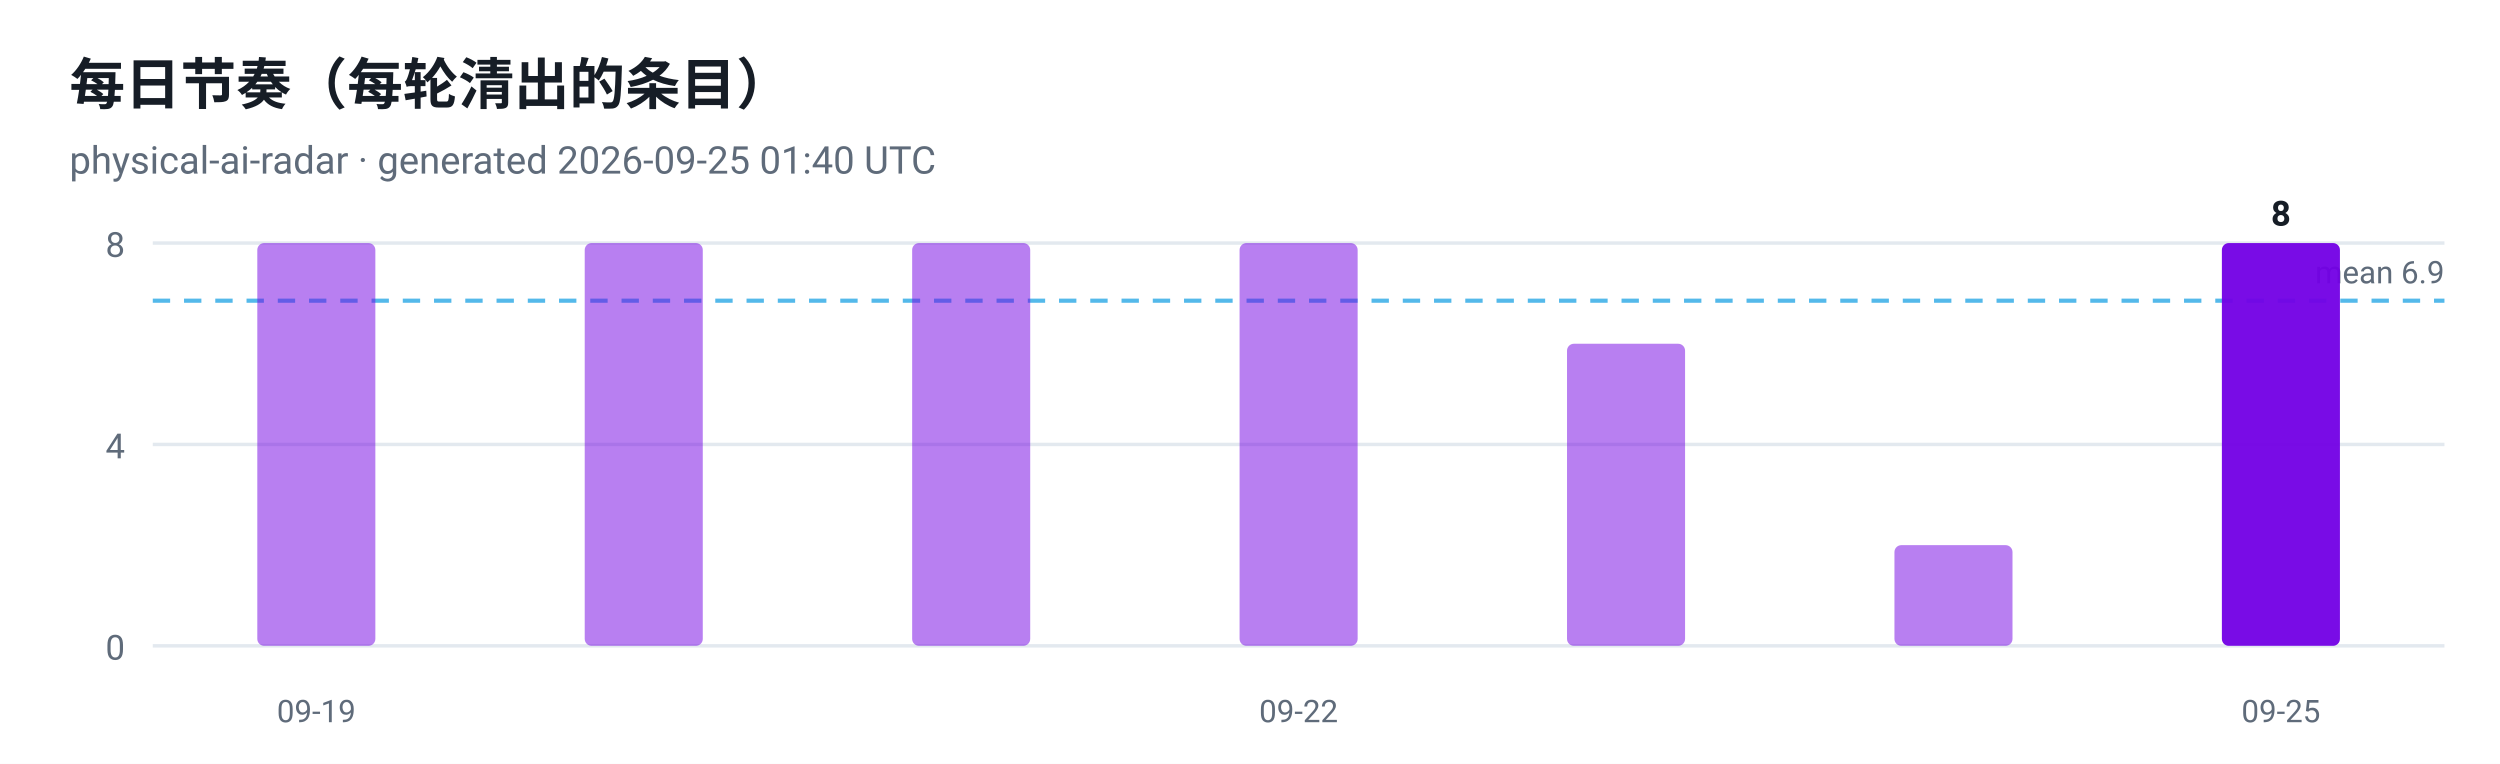
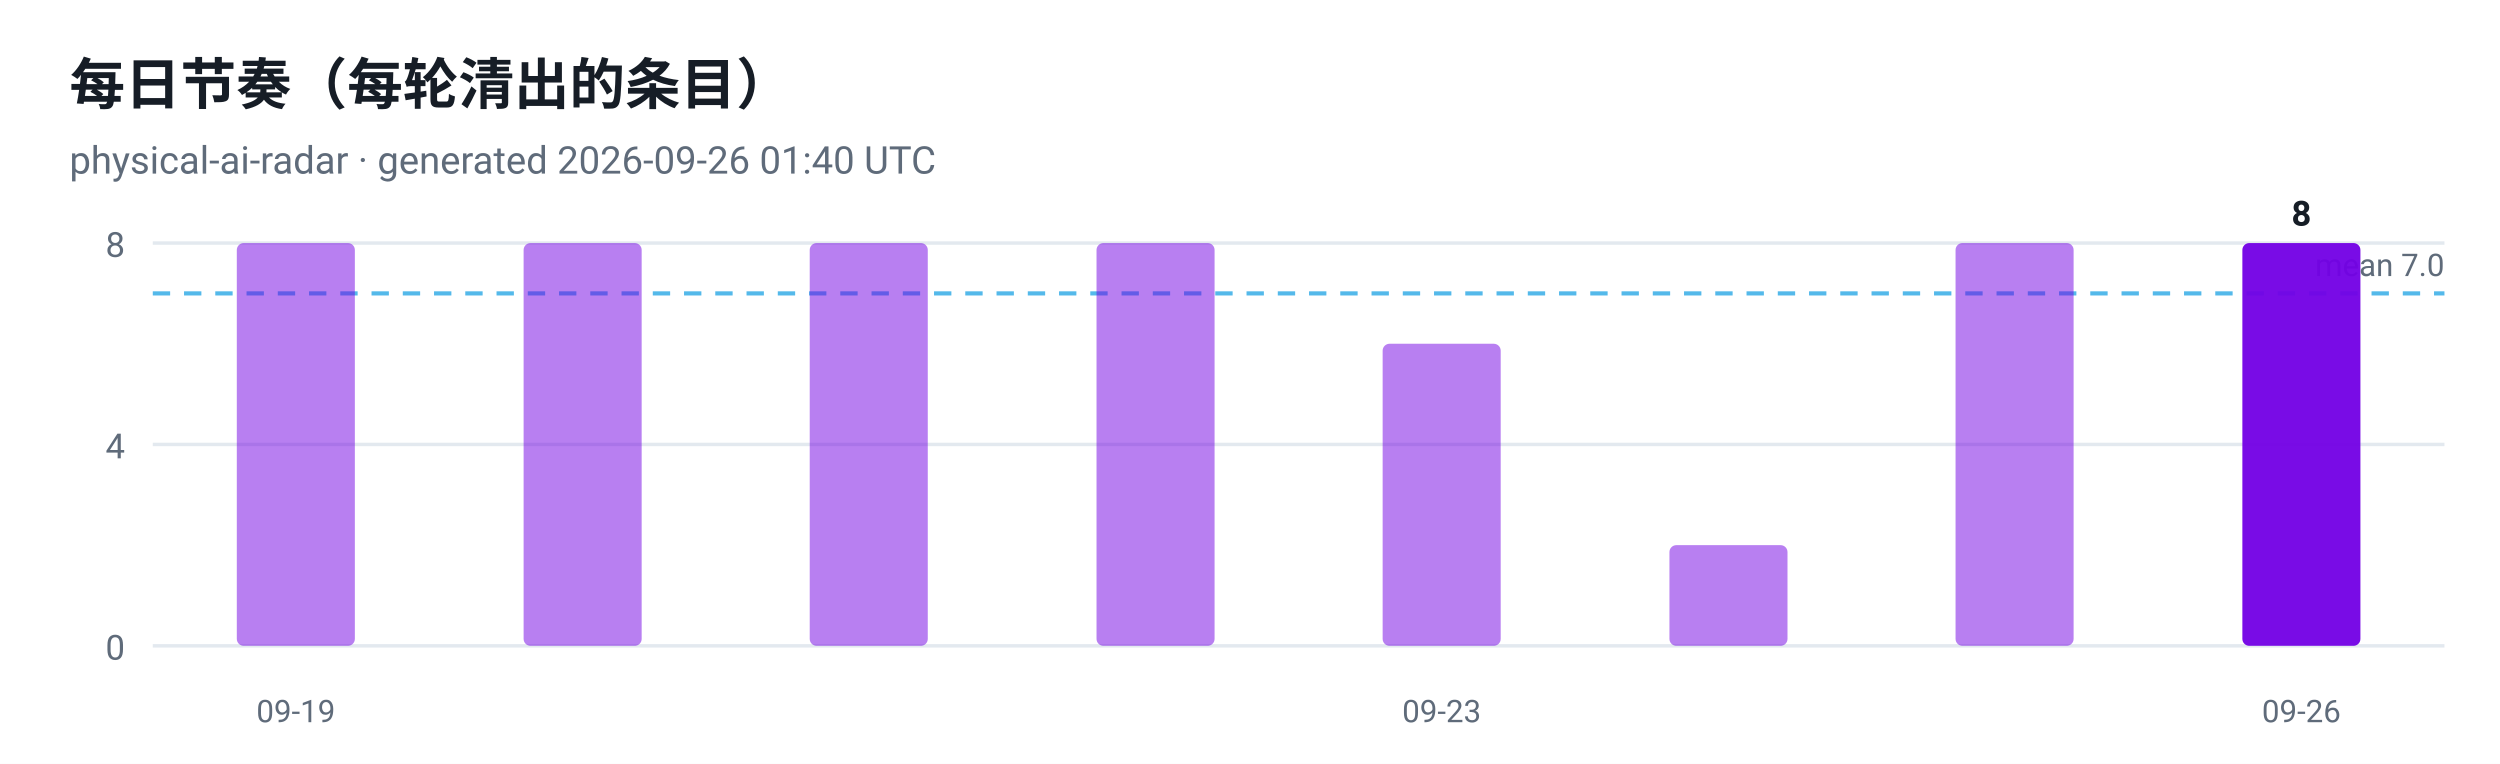
<svg xmlns="http://www.w3.org/2000/svg" viewBox="0 0 720 220" width="720" height="220" role="img" aria-label="每日节奏（每轮清出的条目）">
  <style>
  .plate { fill: #ffffff }
  .ink { fill: #161d26 }
  .muted { fill: #5f6b7a }
  .grid { stroke: #e3e9ef }
  @media (prefers-color-scheme: dark) {
    .plate { fill: #0d1117 }
    .ink { fill: #e6edf3 }
    .muted { fill: #8b949e }
    .grid { stroke: #30363d }
  }
</style>
  <rect class="plate" width="720" height="220" />
  <text x="20" y="30" font-family="ui-sans-serif, -apple-system, 'Segoe UI', Roboto, Helvetica, Arial, sans-serif" font-size="16" font-weight="700" class="ink">每日节奏（每轮清出的条目）</text>
-   <text x="20" y="50" font-family="ui-sans-serif, -apple-system, 'Segoe UI', Roboto, Helvetica, Arial, sans-serif" font-size="11" class="muted">physical-ai-radar · generated 2026-09-25 01:40 UTC</text>
+   <text x="20" y="50" font-family="ui-sans-serif, -apple-system, 'Segoe UI', Roboto, Helvetica, Arial, sans-serif" font-size="11" class="muted">physical-ai-radar · generated 2026-09-26 01:40 UTC</text>
  <line x1="44" y1="186.0" x2="704" y2="186.0" class="grid" />
  <text x="36" y="190.0" text-anchor="end" font-family="ui-sans-serif, -apple-system, 'Segoe UI', Roboto, Helvetica, Arial, sans-serif" font-size="10" fill="#5f6b7a">0</text>
  <line x1="44" y1="128.0" x2="704" y2="128.0" class="grid" />
  <text x="36" y="132.0" text-anchor="end" font-family="ui-sans-serif, -apple-system, 'Segoe UI', Roboto, Helvetica, Arial, sans-serif" font-size="10" fill="#5f6b7a">4</text>
  <line x1="44" y1="70.0" x2="704" y2="70.0" class="grid" />
  <text x="36" y="74.0" text-anchor="end" font-family="ui-sans-serif, -apple-system, 'Segoe UI', Roboto, Helvetica, Arial, sans-serif" font-size="10" fill="#5f6b7a">8</text>
-   <line x1="44" y1="86.6" x2="704" y2="86.6" stroke="#41b1e8" stroke-width="1.2" stroke-dasharray="5 4" opacity="0.9" />
-   <text class="muted" x="704" y="81.6" text-anchor="end" font-family="ui-sans-serif, -apple-system, 'Segoe UI', Roboto, Helvetica, Arial, sans-serif" font-size="9">mean 6.9</text>
-   <rect x="74.1" y="70.0" width="34.0" height="116.0" rx="2" fill="#7300e5" fill-opacity="0.5" />
-   <text x="91.1" y="208" text-anchor="middle" font-family="ui-sans-serif, -apple-system, 'Segoe UI', Roboto, Helvetica, Arial, sans-serif" font-size="9" fill="#5f6b7a">09-19</text>
-   <rect x="168.4" y="70.0" width="34.0" height="116.0" rx="2" fill="#7300e5" fill-opacity="0.5" />
-   <rect x="262.7" y="70.0" width="34.0" height="116.0" rx="2" fill="#7300e5" fill-opacity="0.5" />
-   <rect x="357.0" y="70.0" width="34.0" height="116.0" rx="2" fill="#7300e5" fill-opacity="0.5" />
-   <text x="374.0" y="208" text-anchor="middle" font-family="ui-sans-serif, -apple-system, 'Segoe UI', Roboto, Helvetica, Arial, sans-serif" font-size="9" fill="#5f6b7a">09-22</text>
-   <rect x="451.3" y="99.0" width="34.0" height="87.0" rx="2" fill="#7300e5" fill-opacity="0.5" />
-   <rect x="545.6" y="157.0" width="34.0" height="29.0" rx="2" fill="#7300e5" fill-opacity="0.5" />
-   <rect x="639.9" y="70.0" width="34.0" height="116.0" rx="2" fill="#7300e5" fill-opacity="0.95" />
-   <text class="ink" x="656.9" y="65.0" text-anchor="middle" font-family="ui-sans-serif, -apple-system, 'Segoe UI', Roboto, Helvetica, Arial, sans-serif" font-size="10" font-weight="700">8</text>
-   <text x="656.9" y="208" text-anchor="middle" font-family="ui-sans-serif, -apple-system, 'Segoe UI', Roboto, Helvetica, Arial, sans-serif" font-size="9" fill="#5f6b7a">09-25</text>
+   <line x1="44" y1="84.5" x2="704" y2="84.5" stroke="#41b1e8" stroke-width="1.2" stroke-dasharray="5 4" opacity="0.9" />
+   <text class="muted" x="704" y="79.5" text-anchor="end" font-family="ui-sans-serif, -apple-system, 'Segoe UI', Roboto, Helvetica, Arial, sans-serif" font-size="9">mean 7.0</text>
+   <rect x="68.2" y="70.0" width="34.0" height="116.0" rx="2" fill="#7300e5" fill-opacity="0.5" />
+   <text x="85.2" y="208" text-anchor="middle" font-family="ui-sans-serif, -apple-system, 'Segoe UI', Roboto, Helvetica, Arial, sans-serif" font-size="9" fill="#5f6b7a">09-19</text>
+   <rect x="150.8" y="70.0" width="34.0" height="116.0" rx="2" fill="#7300e5" fill-opacity="0.5" />
+   <rect x="233.2" y="70.0" width="34.0" height="116.0" rx="2" fill="#7300e5" fill-opacity="0.5" />
+   <rect x="315.8" y="70.0" width="34.0" height="116.0" rx="2" fill="#7300e5" fill-opacity="0.5" />
+   <rect x="398.2" y="99.0" width="34.0" height="87.0" rx="2" fill="#7300e5" fill-opacity="0.5" />
+   <text x="415.2" y="208" text-anchor="middle" font-family="ui-sans-serif, -apple-system, 'Segoe UI', Roboto, Helvetica, Arial, sans-serif" font-size="9" fill="#5f6b7a">09-23</text>
+   <rect x="480.8" y="157.0" width="34.0" height="29.0" rx="2" fill="#7300e5" fill-opacity="0.5" />
+   <rect x="563.2" y="70.0" width="34.0" height="116.0" rx="2" fill="#7300e5" fill-opacity="0.5" />
+   <rect x="645.8" y="70.0" width="34.0" height="116.0" rx="2" fill="#7300e5" fill-opacity="0.95" />
+   <text class="ink" x="662.8" y="65.0" text-anchor="middle" font-family="ui-sans-serif, -apple-system, 'Segoe UI', Roboto, Helvetica, Arial, sans-serif" font-size="10" font-weight="700">8</text>
+   <text x="662.8" y="208" text-anchor="middle" font-family="ui-sans-serif, -apple-system, 'Segoe UI', Roboto, Helvetica, Arial, sans-serif" font-size="9" fill="#5f6b7a">09-26</text>
</svg>
